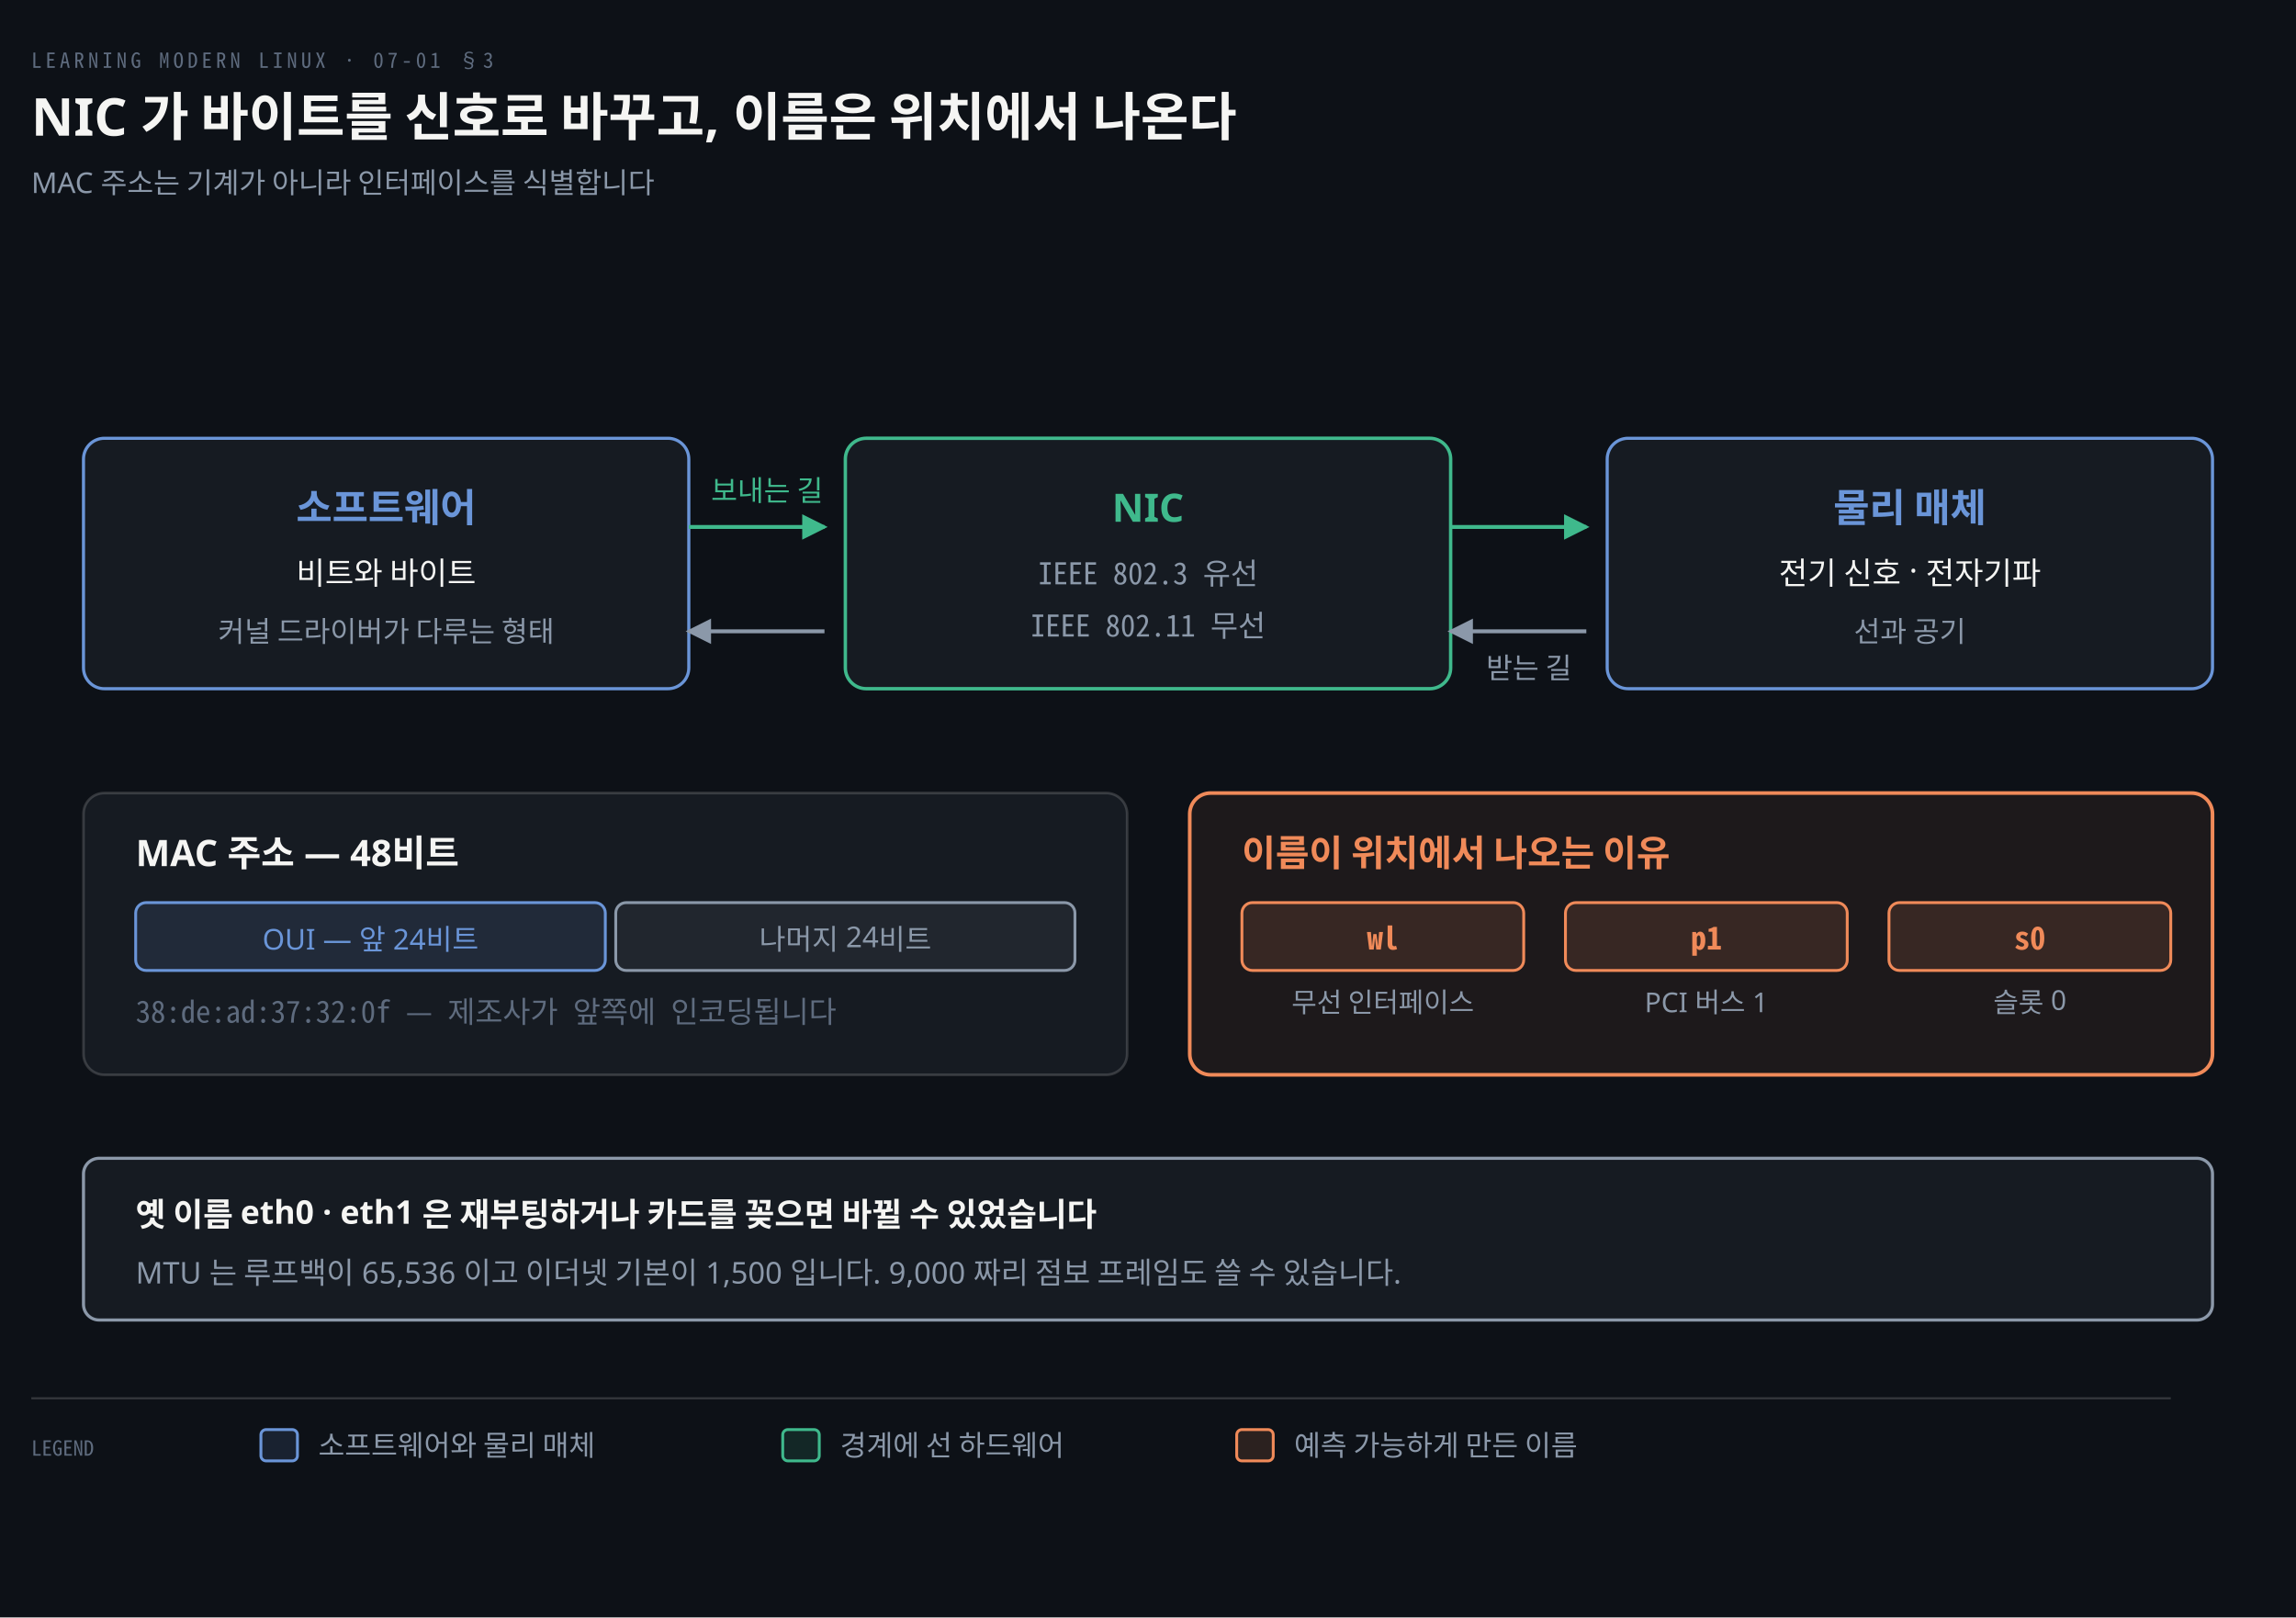
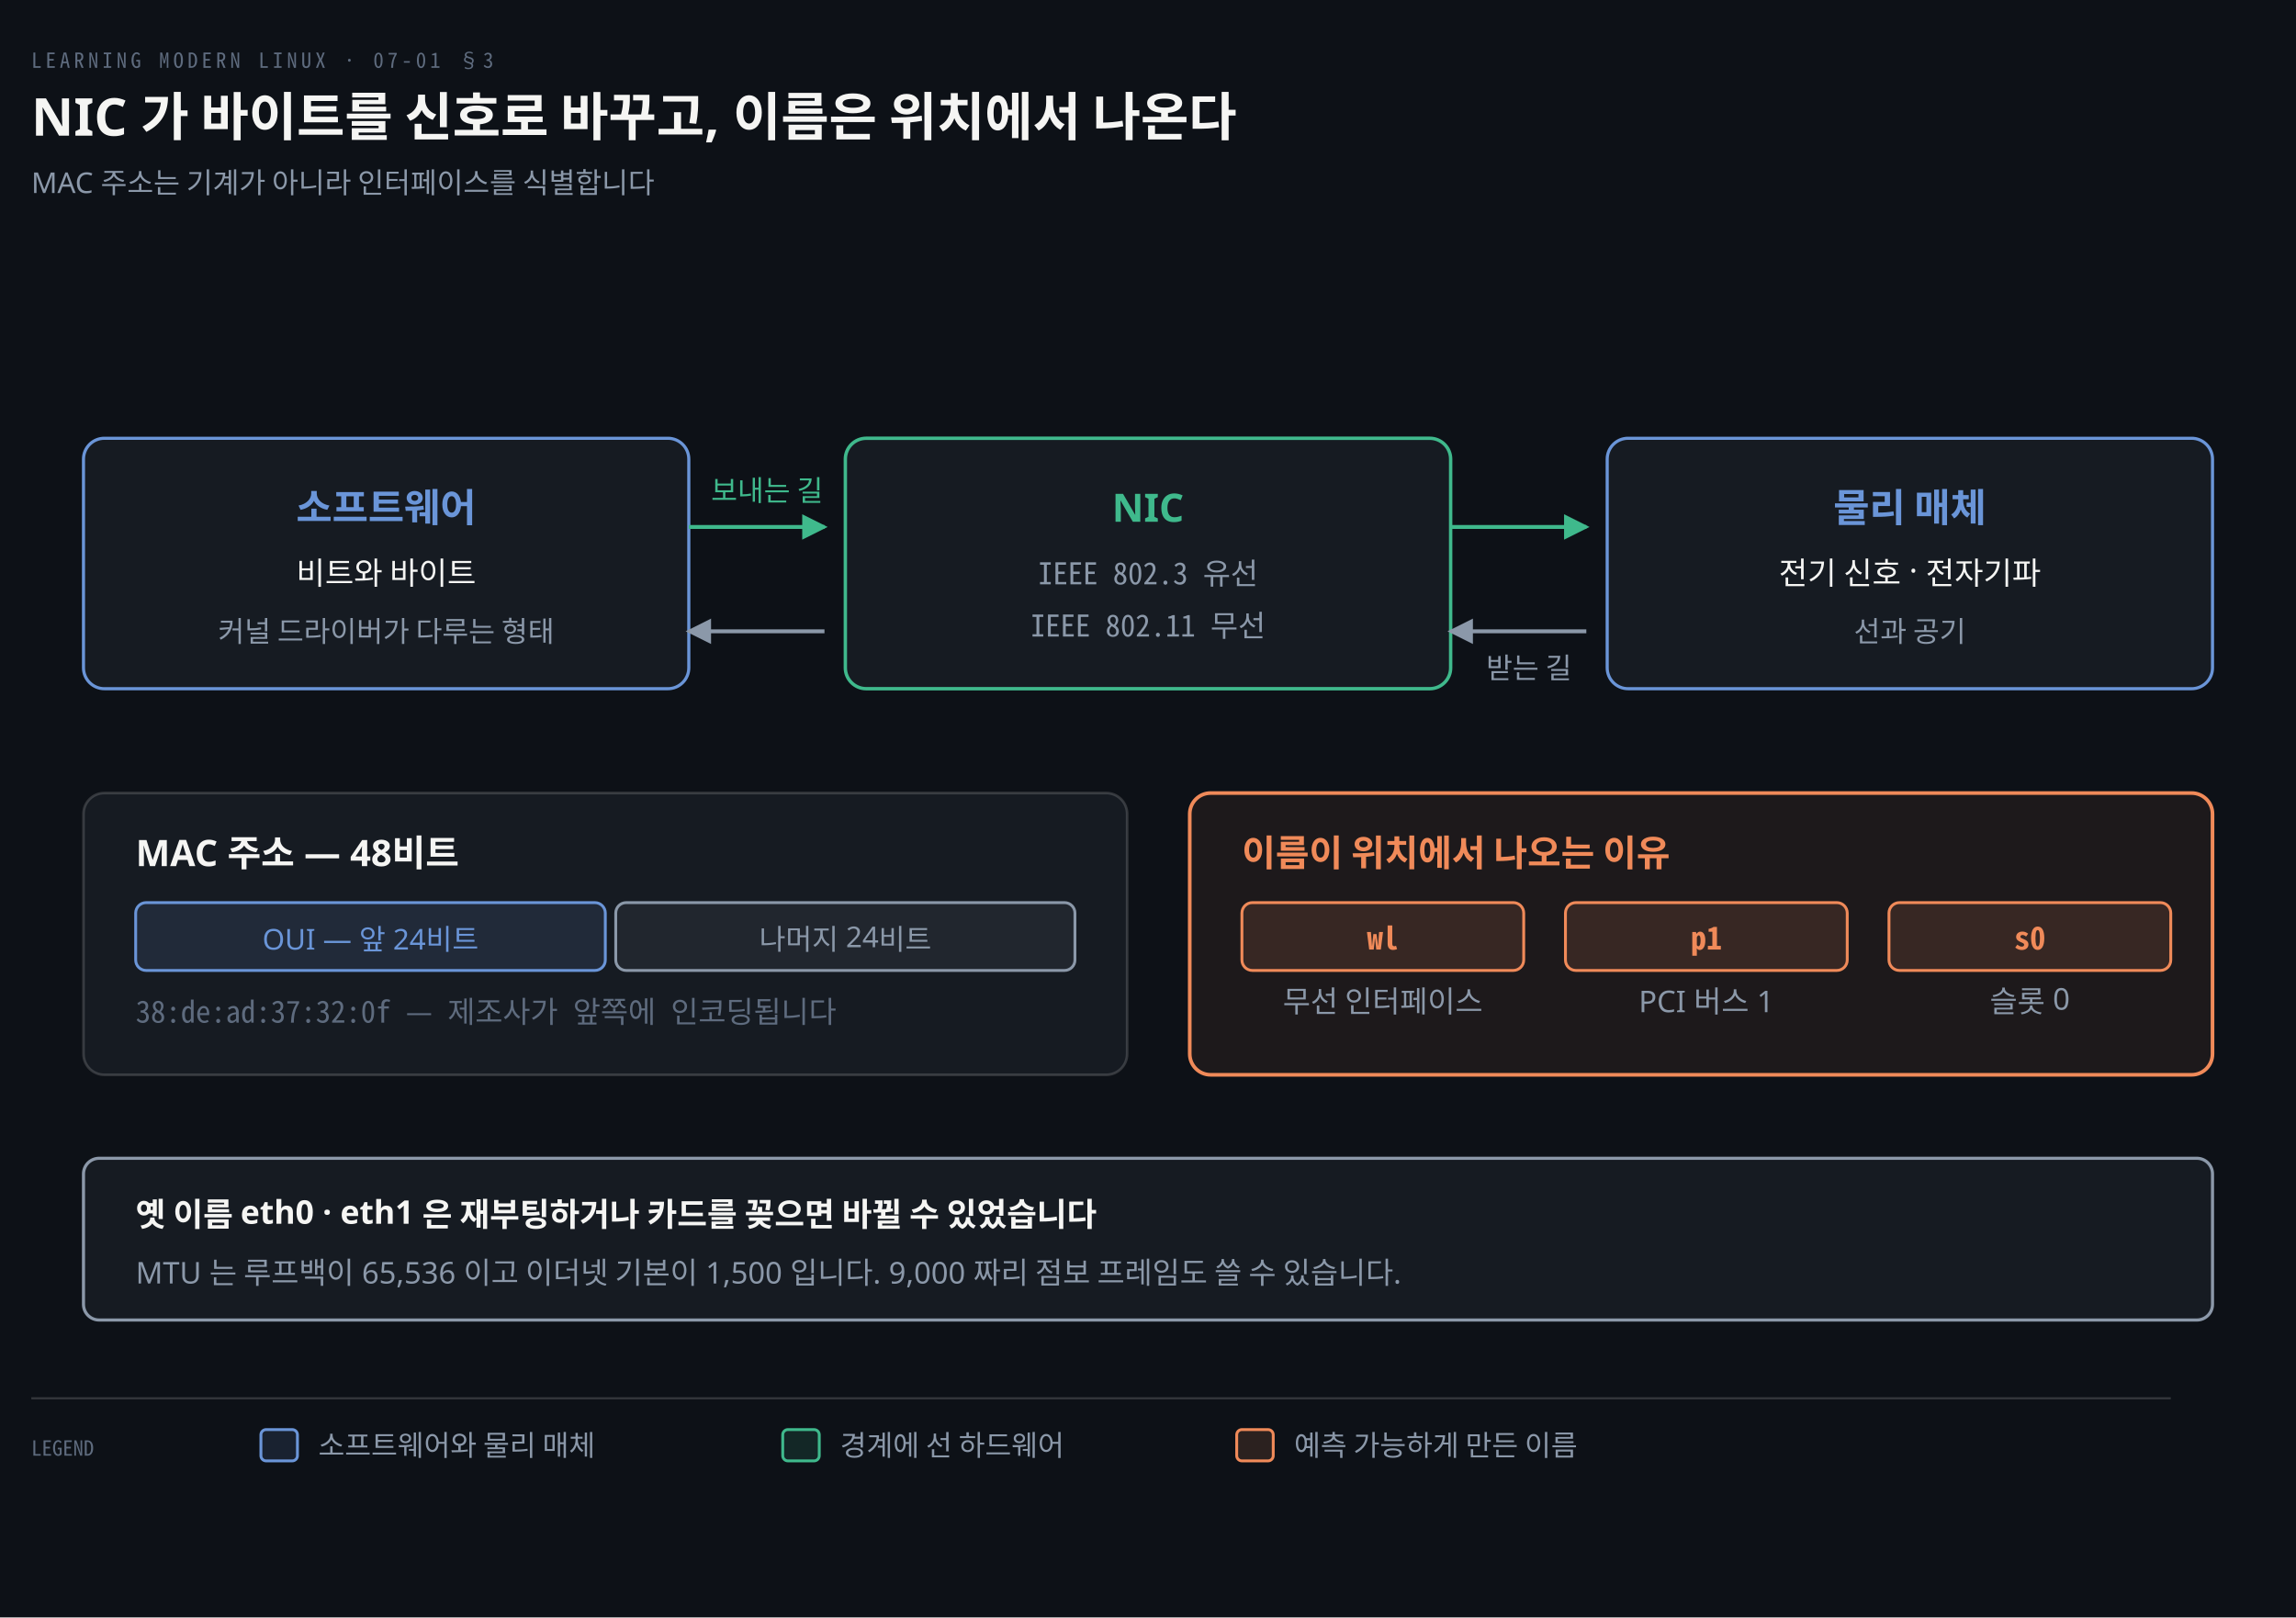
<svg xmlns="http://www.w3.org/2000/svg" viewBox="0 0 880 620" width="100%" role="img" aria-labelledby="dt dd">
  <defs>
    <marker id="ar" viewBox="0 0 8 8" refX="7" refY="4" markerWidth="6.5" markerHeight="6.5" orient="auto">
      <path d="M0 0 L8 4 L0 8 z" fill="#8B98A9" />
    </marker>
    <marker id="ok" viewBox="0 0 8 8" refX="7" refY="4" markerWidth="6.5" markerHeight="6.5" orient="auto">
      <path d="M0 0 L8 4 L0 8 z" fill="#3FB98C" />
    </marker>
    <marker id="warn" viewBox="0 0 8 8" refX="7" refY="4" markerWidth="6.5" markerHeight="6.5" orient="auto">
      <path d="M0 0 L8 4 L0 8 z" fill="#E3B341" />
    </marker>
    <marker id="bad" viewBox="0 0 8 8" refX="7" refY="4" markerWidth="6.5" markerHeight="6.5" orient="auto">
      <path d="M0 0 L8 4 L0 8 z" fill="#F0616D" />
    </marker>
    <marker id="info" viewBox="0 0 8 8" refX="7" refY="4" markerWidth="6.5" markerHeight="6.5" orient="auto">
      <path d="M0 0 L8 4 L0 8 z" fill="#6A95D8" />
    </marker>
    <marker id="acc" viewBox="0 0 8 8" refX="7" refY="4" markerWidth="6.5" markerHeight="6.5" orient="auto">
      <path d="M0 0 L8 4 L0 8 z" fill="#F08A59" />
    </marker>
    <marker id="soft" viewBox="0 0 8 8" refX="7" refY="4" markerWidth="6.5" markerHeight="6.5" orient="auto">
      <path d="M0 0 L8 4 L0 8 z" fill="#5E6B7E" />
    </marker>
  </defs>
  <rect width="880" height="620" fill="#0D1117" />
  <text x="12" y="26" font-family="'Geist Mono','Noto Sans Mono CJK KR',monospace" font-size="8" letter-spacing="0.18em" fill="#5E6B7E">LEARNING MODERN LINUX · 07-01 §3</text>
  <text x="12" y="52" font-family="'Geist','Apple SD Gothic Neo','Noto Sans KR','Malgun Gothic',sans-serif" font-size="20" font-weight="600" fill="#F5F5F3">NIC 가 바이트를 신호로 바꾸고, 이름은 위치에서 나온다</text>
  <text x="12" y="74" font-family="'Geist','Apple SD Gothic Neo','Noto Sans KR','Malgun Gothic',sans-serif" font-size="11" fill="#8B98A9">MAC 주소는 기계가 아니라 인터페이스를 식별합니다</text>
  <rect x="32" y="168" width="232" height="96" rx="8" fill="#161B22" stroke="#6A95D8" stroke-width="1.2" />
  <text x="148.0" y="200" text-anchor="middle" font-family="'Geist','Apple SD Gothic Neo','Noto Sans KR','Malgun Gothic',sans-serif" font-size="15" font-weight="600" fill="#6A95D8">소프트웨어</text>
  <text x="148.0" y="224" text-anchor="middle" font-family="'Geist','Apple SD Gothic Neo','Noto Sans KR','Malgun Gothic',sans-serif" font-size="12" font-weight="400" fill="#F5F5F3">비트와 바이트</text>
  <text x="148.0" y="246" text-anchor="middle" font-family="'Geist','Apple SD Gothic Neo','Noto Sans KR','Malgun Gothic',sans-serif" font-size="11" font-weight="400" fill="#8B98A9">커널 드라이버가 다루는 형태</text>
  <rect x="324" y="168" width="232" height="96" rx="8" fill="#161B22" stroke="#3FB98C" stroke-width="1.3" />
  <text x="440.0" y="200" text-anchor="middle" font-family="'Geist','Apple SD Gothic Neo','Noto Sans KR','Malgun Gothic',sans-serif" font-size="15" font-weight="600" fill="#3FB98C">NIC</text>
  <text x="440.0" y="224" text-anchor="middle" font-family="'Geist Mono','Noto Sans Mono CJK KR',monospace" font-size="11.5" font-weight="400" fill="#8B98A9">IEEE 802.3 유선</text>
  <text x="440.0" y="244" text-anchor="middle" font-family="'Geist Mono','Noto Sans Mono CJK KR',monospace" font-size="11.5" font-weight="400" fill="#8B98A9">IEEE 802.11 무선</text>
  <rect x="616" y="168" width="232" height="96" rx="8" fill="#161B22" stroke="#6A95D8" stroke-width="1.2" />
  <text x="732.0" y="200" text-anchor="middle" font-family="'Geist','Apple SD Gothic Neo','Noto Sans KR','Malgun Gothic',sans-serif" font-size="15" font-weight="600" fill="#6A95D8">물리 매체</text>
  <text x="732.0" y="224" text-anchor="middle" font-family="'Geist','Apple SD Gothic Neo','Noto Sans KR','Malgun Gothic',sans-serif" font-size="12" font-weight="400" fill="#F5F5F3">전기 신호 · 전자기파</text>
  <text x="732.0" y="246" text-anchor="middle" font-family="'Geist','Apple SD Gothic Neo','Noto Sans KR','Malgun Gothic',sans-serif" font-size="11" font-weight="400" fill="#8B98A9">선과 공기</text>
  <path d="M 264 202 L 316 202" fill="none" stroke="#3FB98C" stroke-width="1.5" marker-end="url(#ok)" />
  <text x="294.0" y="192" text-anchor="middle" font-family="'Geist','Apple SD Gothic Neo','Noto Sans KR','Malgun Gothic',sans-serif" font-size="11" font-weight="400" fill="#3FB98C">보내는 길</text>
  <path d="M 556 202 L 608 202" fill="none" stroke="#3FB98C" stroke-width="1.5" marker-end="url(#ok)" />
  <path d="M 608 242 L 556 242" fill="none" stroke="#8B98A9" stroke-width="1.5" marker-end="url(#ar)" />
  <text x="586.0" y="260" text-anchor="middle" font-family="'Geist','Apple SD Gothic Neo','Noto Sans KR','Malgun Gothic',sans-serif" font-size="11" font-weight="400" fill="#8B98A9">받는 길</text>
  <path d="M 316 242 L 264 242" fill="none" stroke="#8B98A9" stroke-width="1.5" marker-end="url(#ar)" />
  <rect x="32" y="304" width="400" height="108" rx="8" fill="#161B22" stroke="rgba(191,192,192,0.22)" stroke-width="1.0" />
  <text x="52" y="332" text-anchor="start" font-family="'Geist','Apple SD Gothic Neo','Noto Sans KR','Malgun Gothic',sans-serif" font-size="14" font-weight="600" fill="#F5F5F3">MAC 주소 — 48비트</text>
  <rect x="52" y="346" width="180" height="26" rx="4" fill="#6A95D822" stroke="#6A95D8" stroke-width="1.1" />
  <text x="142" y="364" text-anchor="middle" font-family="'Geist','Apple SD Gothic Neo','Noto Sans KR','Malgun Gothic',sans-serif" font-size="11" font-weight="400" fill="#6A95D8">OUI — 앞 24비트</text>
  <rect x="236" y="346" width="176" height="26" rx="4" fill="#8B98A918" stroke="#8B98A9" stroke-width="1.1" />
  <text x="324" y="364" text-anchor="middle" font-family="'Geist','Apple SD Gothic Neo','Noto Sans KR','Malgun Gothic',sans-serif" font-size="11" font-weight="400" fill="#8B98A9">나머지 24비트</text>
  <text x="52" y="392" text-anchor="start" font-family="'Geist Mono','Noto Sans Mono CJK KR',monospace" font-size="11.5" font-weight="400" fill="#5E6B7E">38:de:ad:37:32:0f — 제조사가 앞쪽에 인코딩됩니다</text>
  <rect x="456" y="304" width="392" height="108" rx="8" fill="#F08A5912" stroke="#F08A59" stroke-width="1.4" />
  <text x="476" y="332" text-anchor="start" font-family="'Geist','Apple SD Gothic Neo','Noto Sans KR','Malgun Gothic',sans-serif" font-size="14" font-weight="600" fill="#F08A59">이름이 위치에서 나오는 이유</text>
  <rect x="476" y="346" width="108" height="26" rx="4" fill="#F08A5920" stroke="#F08A59" stroke-width="1.1" />
  <text x="530" y="364" text-anchor="middle" font-family="'Geist Mono','Noto Sans Mono CJK KR',monospace" font-size="12" font-weight="600" fill="#F08A59">wl</text>
-   <text x="530" y="388" text-anchor="middle" font-family="'Geist','Apple SD Gothic Neo','Noto Sans KR','Malgun Gothic',sans-serif" font-size="10.5" font-weight="400" fill="#8B98A9">무선 인터페이스</text>
+   <text x="530" y="388" text-anchor="middle" font-family="'Geist','Apple SD Gothic Neo','Noto Sans KR','Malgun Gothic',sans-serif" font-size="11.5" font-weight="400" fill="#8B98A9">무선 인터페이스</text>
  <rect x="600" y="346" width="108" height="26" rx="4" fill="#F08A5920" stroke="#F08A59" stroke-width="1.1" />
  <text x="654" y="364" text-anchor="middle" font-family="'Geist Mono','Noto Sans Mono CJK KR',monospace" font-size="12" font-weight="600" fill="#F08A59">p1</text>
-   <text x="654" y="388" text-anchor="middle" font-family="'Geist','Apple SD Gothic Neo','Noto Sans KR','Malgun Gothic',sans-serif" font-size="10.5" font-weight="400" fill="#8B98A9">PCI 버스 1</text>
+   <text x="654" y="388" text-anchor="middle" font-family="'Geist','Apple SD Gothic Neo','Noto Sans KR','Malgun Gothic',sans-serif" font-size="11.5" font-weight="400" fill="#8B98A9">PCI 버스 1</text>
  <rect x="724" y="346" width="108" height="26" rx="4" fill="#F08A5920" stroke="#F08A59" stroke-width="1.1" />
  <text x="778" y="364" text-anchor="middle" font-family="'Geist Mono','Noto Sans Mono CJK KR',monospace" font-size="12" font-weight="600" fill="#F08A59">s0</text>
-   <text x="778" y="388" text-anchor="middle" font-family="'Geist','Apple SD Gothic Neo','Noto Sans KR','Malgun Gothic',sans-serif" font-size="10.5" font-weight="400" fill="#8B98A9">슬롯 0</text>
+   <text x="778" y="388" text-anchor="middle" font-family="'Geist','Apple SD Gothic Neo','Noto Sans KR','Malgun Gothic',sans-serif" font-size="11.5" font-weight="400" fill="#8B98A9">슬롯 0</text>
  <rect x="32" y="444" width="816" height="62" rx="6" fill="#8B98A914" stroke="#8B98A9" stroke-width="1.2" />
  <text x="52" y="470" text-anchor="start" font-family="'Geist','Apple SD Gothic Neo','Noto Sans KR','Malgun Gothic',sans-serif" font-size="12.5" font-weight="600" fill="#F5F5F3">옛 이름 eth0 · eth1 은 재부팅하거나 카드를 꽂으면 바뀔 수 있었습니다</text>
  <text x="52" y="492" text-anchor="start" font-family="'Geist','Apple SD Gothic Neo','Noto Sans KR','Malgun Gothic',sans-serif" font-size="11.5" font-weight="400" fill="#8B98A9">MTU 는 루프백이 65,536 이고 이더넷 기본이 1,500 입니다. 9,000 짜리 점보 프레임도 쓸 수 있습니다.</text>
  <line x1="12" y1="536" x2="832" y2="536" stroke="rgba(191,192,192,0.22)" stroke-width="0.8" />
  <text x="12" y="558" text-anchor="start" font-family="'Geist Mono','Noto Sans Mono CJK KR',monospace" font-size="8" font-weight="400" fill="#5E6B7E">LEGEND</text>
  <rect x="100" y="548" width="14" height="12" rx="2" fill="#6A95D822" stroke="#6A95D8" stroke-width="1.1" />
  <text x="122" y="558" text-anchor="start" font-family="'Geist','Apple SD Gothic Neo','Noto Sans KR','Malgun Gothic',sans-serif" font-size="11" font-weight="400" fill="#8B98A9">소프트웨어와 물리 매체</text>
  <rect x="300" y="548" width="14" height="12" rx="2" fill="#3FB98C22" stroke="#3FB98C" stroke-width="1.1" />
  <text x="322" y="558" text-anchor="start" font-family="'Geist','Apple SD Gothic Neo','Noto Sans KR','Malgun Gothic',sans-serif" font-size="11" font-weight="400" fill="#8B98A9">경계에 선 하드웨어</text>
  <rect x="474" y="548" width="14" height="12" rx="2" fill="#F08A5922" stroke="#F08A59" stroke-width="1.1" />
  <text x="496" y="558" text-anchor="start" font-family="'Geist','Apple SD Gothic Neo','Noto Sans KR','Malgun Gothic',sans-serif" font-size="11" font-weight="400" fill="#8B98A9">예측 가능하게 만든 이름</text>
</svg>
